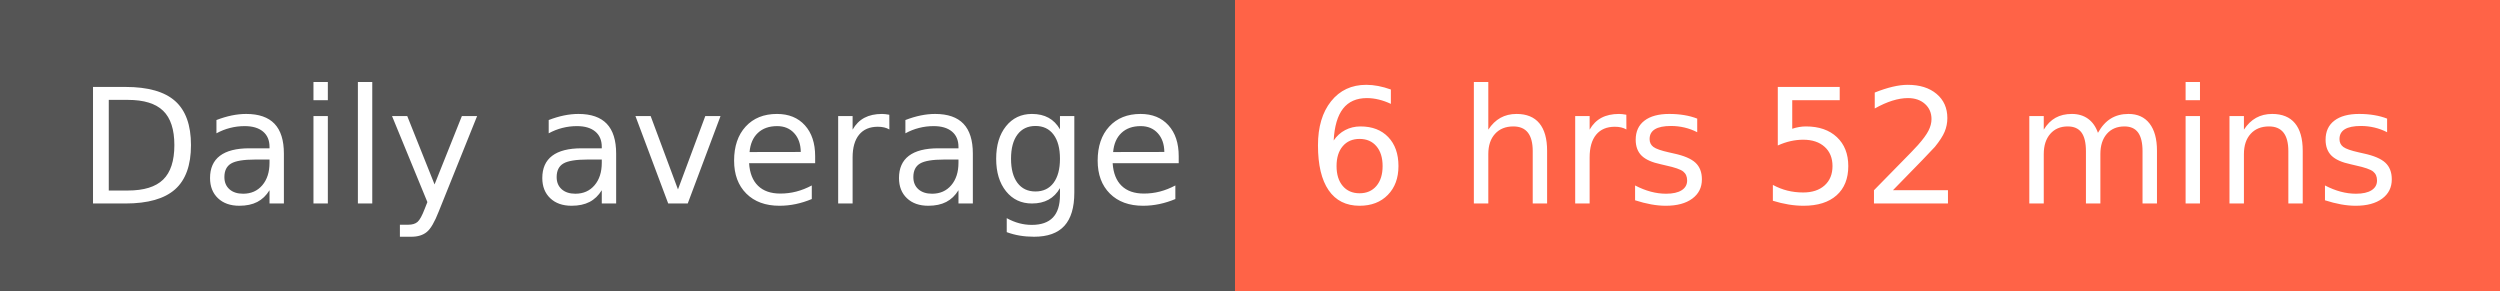
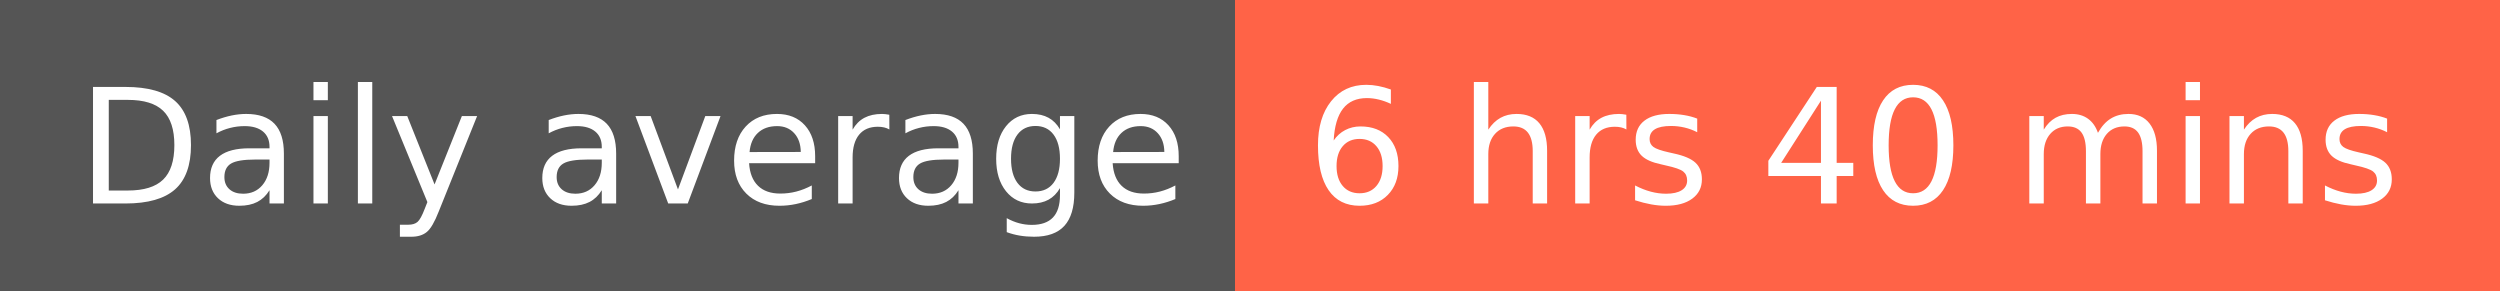
- <svg xmlns="http://www.w3.org/2000/svg" width="172" height="20" role="img" aria-label="Daily average: 6 hrs 52 mins">
+ <svg xmlns="http://www.w3.org/2000/svg" width="172" height="20" role="img" aria-label="Daily average: 6 hrs 40 mins">
  <g shape-rendering="crispEdges">
    <rect width="85" height="20" fill="#555" />
    <rect x="85" width="87" height="20" fill="tomato" />
  </g>
  <g fill="#fff" text-anchor="middle" font-family="Verdana,Geneva,DejaVu Sans,sans-serif" text-rendering="geometricPrecision" font-size="110">
    <text x="435" y="140" transform="scale(.1)" fill="#fff" textLength="750">Daily average</text>
-     <text x="1275" y="140" transform="scale(.1)" fill="#fff" textLength="770">6 hrs 52 mins</text>
+     <text x="1275" y="140" transform="scale(.1)" fill="#fff" textLength="770">6 hrs 40 mins</text>
  </g>
</svg>
